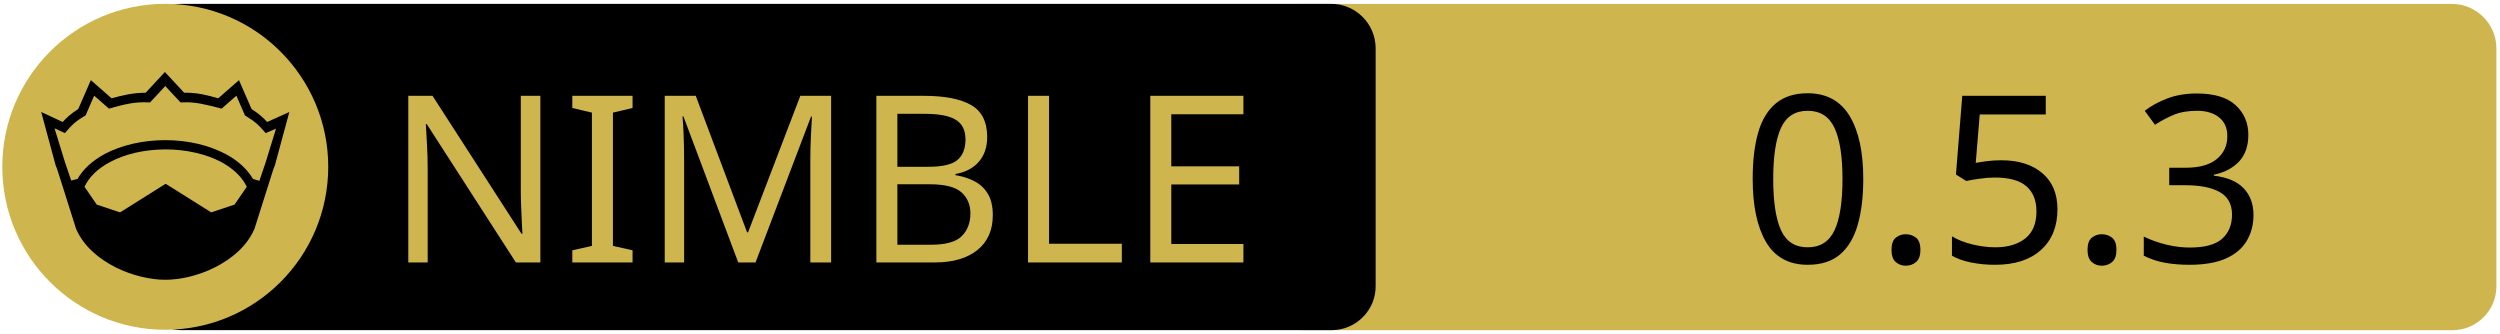
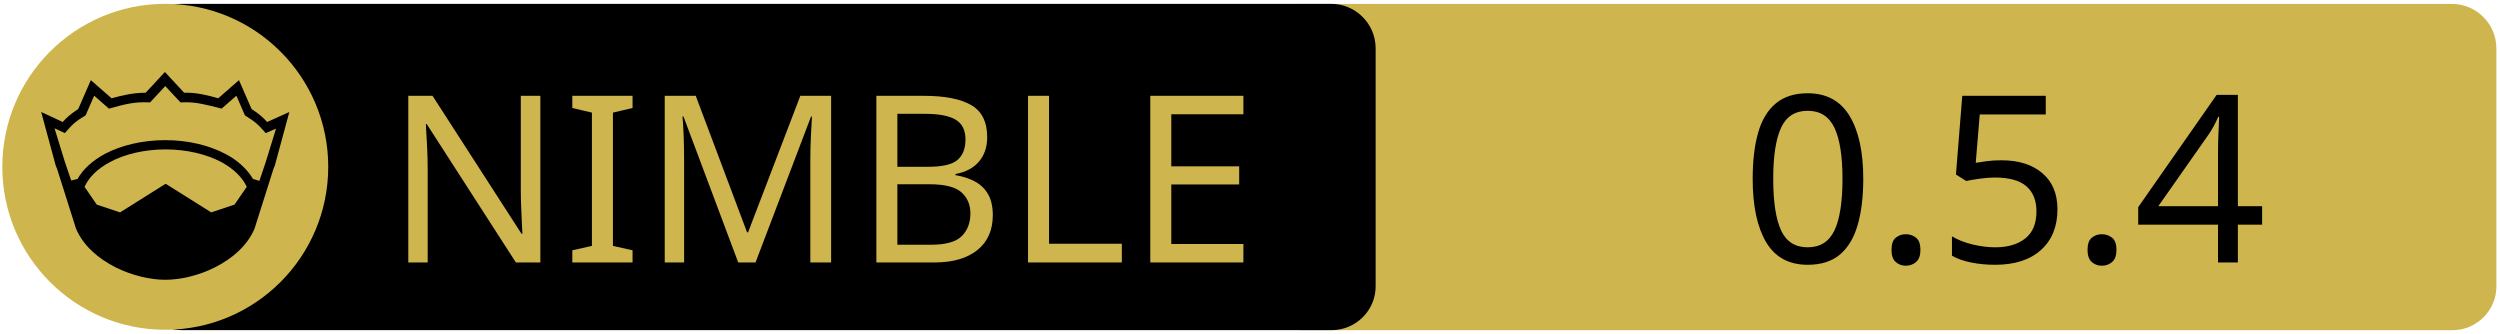
<svg xmlns="http://www.w3.org/2000/svg" xmlns:xlink="http://www.w3.org/1999/xlink" width="675" height="90" xml:space="preserve" version="1.1">
  <a xlink:href="https://github.com/c-blake/thes">
    <g>
      <path fill="#CEB54D" id="svg_15" d="m662.123,89.159l-310.5,0c-6.6,0 -12,-5.4 -12,-12l0,-64.1c0,-6.6 5.4,-12 12,-12l310.4,0c6.6,0 12,5.4 12,12l0,64.1c0.1,6.6 -5.3,12 -11.9,12z" />
      <path id="svg_1" d="m359.524,89.139l-310.5,0c-6.6,0 -12,-5.4 -12,-12l0,-64.1c0,-6.6 5.4,-12 12,-12l310.4,0c6.6,0 12,5.4 12,12l0,64.1c0.1,6.6 -5.3,12 -11.9,12z" />
      <rect id="svg_2" fill="none" height="45.9" width="315.3" class="st0" y="24.539" x="60.224" />
      <circle id="svg_4" fill="#CEB54D" r="44" cy="45.039" cx="44.624" class="st1" />
      <g id="XMLID_4_">
        <path id="svg_5" d="m78.124,30.239l-3.9,14.4l-0.4,1l-5.1,16.1c0,0 0,0 0,0c-2,4.7 -6.1,8.1 -10.6,10.4c-4.5,2.3 -9.5,3.4 -13.5,3.4c-4,0 -8.9,-1.1 -13.5,-3.4c-4.5,-2.3 -8.6,-5.7 -10.6,-10.4c0,0 0,0 0,0l-5.1,-16.1l-0.4,-1l-3.9,-14.4l5.8,2.7c0.9,-1 2,-2.1 4.2,-3.5l3.4,-7.8l5.6,4.9c2.9,-0.8 5.8,-1.5 9.2,-1.5l5.2,-5.6l5.2,5.6c3.4,-0.1 6.4,0.7 9.2,1.5l5.6,-4.9l3.4,7.8c2.2,1.4 3.3,2.5 4.2,3.5l6,-2.7z" />
        <g id="XMLID_6_">
          <g id="svg_6">
            <path id="svg_7" fill="#CEB54D" d="m66.624,50.439l-3.3,4.8l-6.3,2.1l-12.1,-7.6c-0.1,-0.1 -0.3,-0.1 -0.4,0l-12.1,7.6l-6.3,-2.1l-3.3,-4.8c1.2,-2.6 3.5,-4.9 6.9,-6.7c3.9,-2.1 9.2,-3.4 15,-3.4c5.7,0 11,1.3 15,3.4c3.3,1.8 5.7,4.1 6.9,6.7z" class="st1" />
          </g>
          <g id="svg_8" />
        </g>
        <g id="XMLID_5_">
          <g id="svg_9">
            <path id="svg_10" fill="#CEB54D" d="m74.524,34.739l-2.8,9.1l-1.7,5l-1.6,-0.5c0,0 -0.1,0 -0.1,0c-1.6,-2.7 -4.2,-5.1 -7.5,-6.8c-4.4,-2.3 -10,-3.7 -16.2,-3.7c-6.2,0 -11.9,1.4 -16.3,3.7c-3.3,1.8 -5.9,4.1 -7.4,6.8c0,0 -0.1,0 -0.1,0l-1.6,0.4l-1.7,-5l-2.8,-9.1l2.8,1.3l0.6,-0.7c1.2,-1.3 1.8,-2.2 4.7,-3.9l0.3,-0.2l2.3,-5.3l4,3.5l0.7,-0.2c3.2,-0.9 6.3,-1.7 9.8,-1.5l0.6,0l4.1,-4.4l4.1,4.4l0.6,0c3.5,-0.2 6.5,0.7 9.8,1.5l0.7,0.2l4,-3.5l2.3,5.3l0.3,0.2c2.9,1.8 3.5,2.6 4.7,3.9l0.6,0.7l2.8,-1.2z" class="st1" />
          </g>
          <g id="svg_11" />
        </g>
      </g>
      <text x="-442" y="-350.021" id="svg_16" font-size="63px" font-family="'PT Sans Caption', 'Tahoma', 'Helvetica Neue Medium', 'PT Sans', sans-serif" fill="#CEB54D" class="st1 st2 st3" transform="matrix(1 0 0 1 546.13 420.879)">NIMBLE</text>
-       <text x="-76.0" y="-350.012" id="svg_17" font-size="63.012px" font-family="'PT Sans Caption', 'Tahoma', 'Helvetica Neue Medium', 'PT Sans', sans-serif" fill="#000000" class="st1 st2 st3" transform="matrix(1 0 0 1 546.13 420.879)">0.5.3</text>
+       <text x="-76.0" y="-350.012" id="svg_17" font-size="63.012px" font-family="'PT Sans Caption', 'Tahoma', 'Helvetica Neue Medium', 'PT Sans', sans-serif" fill="#000000" class="st1 st2 st3" transform="matrix(1 0 0 1 546.13 420.879)">0.5.4</text>
    </g>
  </a>
</svg>
